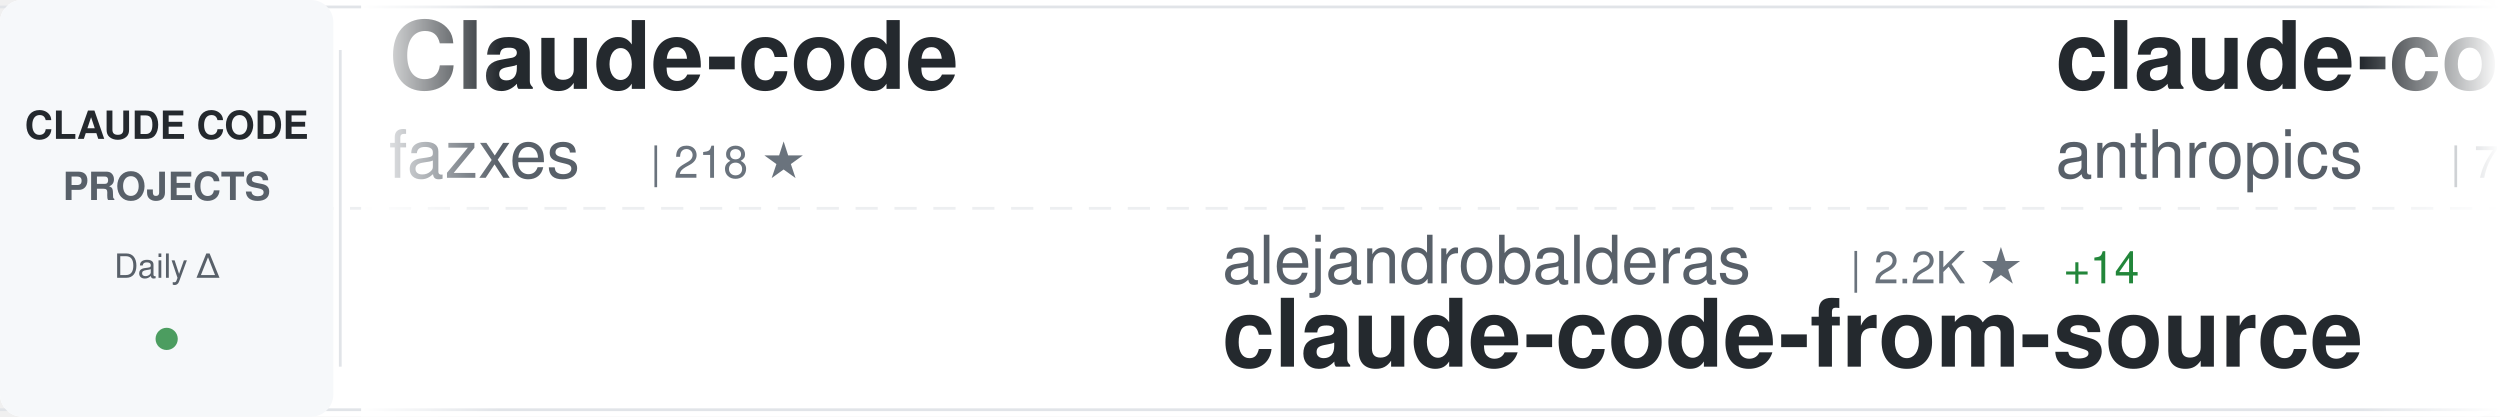
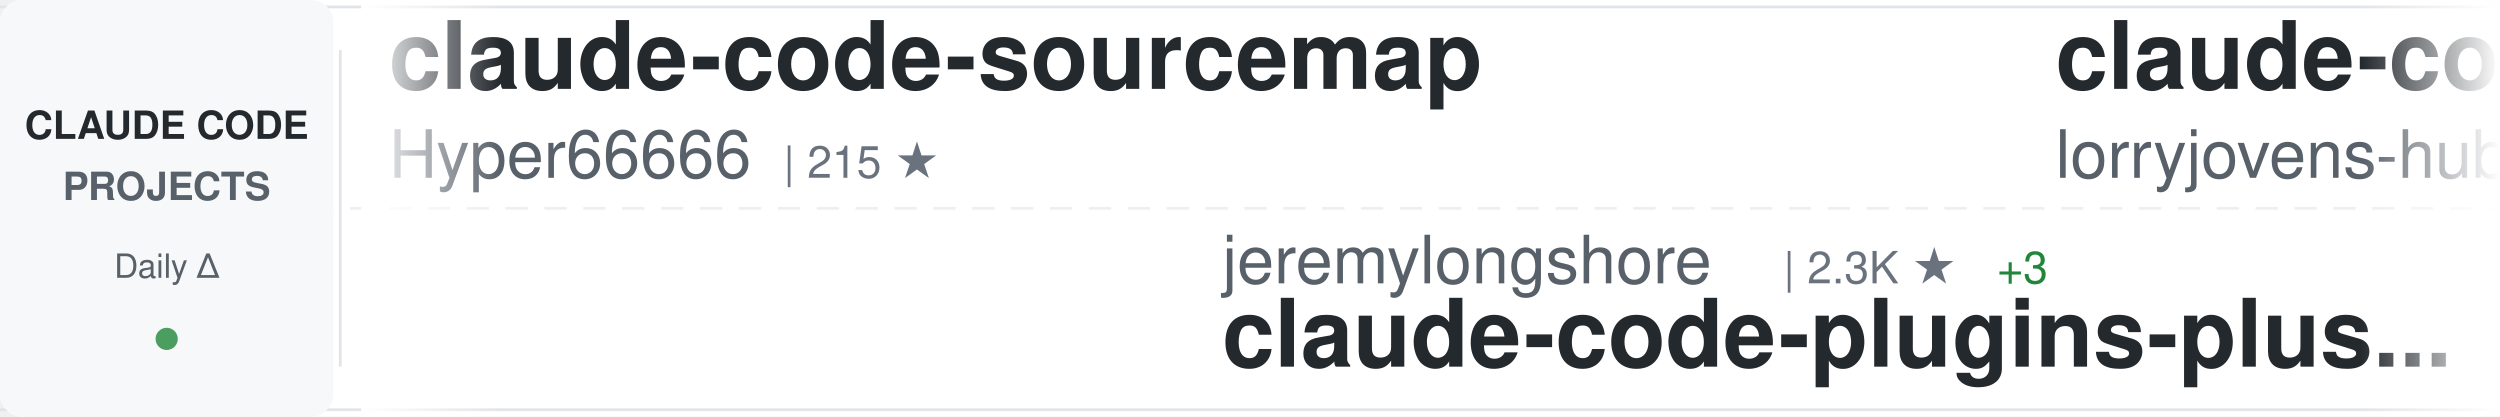
<svg xmlns="http://www.w3.org/2000/svg" width="900" height="150">
  <defs>
    <linearGradient id="awesomeLeftFade" x1="0%" y1="0%" x2="100%" y2="0%">
      <stop offset="0%" style="stop-color:#ffffff;stop-opacity:1" />
      <stop offset="100%" style="stop-color:#ffffff;stop-opacity:0" />
    </linearGradient>
    <linearGradient id="awesomeRightFade" x1="0%" y1="0%" x2="100%" y2="0%">
      <stop offset="0%" style="stop-color:#ffffff;stop-opacity:0" />
      <stop offset="100%" style="stop-color:#ffffff;stop-opacity:1" />
    </linearGradient>
  </defs>
  <rect width="900" height="150" fill="#ffffff" rx="8" />
  <rect x="0" y="2" width="900" height="1" fill="#e1e4e8" />
  <rect x="0" y="147" width="900" height="1" fill="#e1e4e8" />
  <line x1="0" y1="75" x2="900" y2="75" stroke="#e1e4e8" stroke-width="1" stroke-dasharray="8 6" opacity="0.6" />
  <rect x="0" y="0" width="120" height="150" fill="#f6f8fa" rx="8" />
  <text x="60" y="50" font-family="-apple-system, BlinkMacSystemFont, 'Segoe UI', Helvetica, Arial, sans-serif" font-size="14" font-weight="600" fill="#24292e" text-anchor="middle">CLAUDE CODE</text>
  <text x="60" y="72" font-family="-apple-system, BlinkMacSystemFont, 'Segoe UI', Helvetica, Arial, sans-serif" font-size="14" font-weight="600" fill="#586069" text-anchor="middle">PROJECTS</text>
  <text x="60" y="100" font-family="-apple-system, BlinkMacSystemFont, 'Segoe UI', Helvetica, Arial, sans-serif" font-size="12" font-weight="500" fill="#586069" text-anchor="middle">Daily Δ</text>
  <circle cx="60" cy="122" r="4" fill="#22863a" opacity="0.8" />
  <rect x="122" y="18" width="1" height="114" fill="#e1e4e8" />
  <clipPath id="awesomeTickerClip">
    <rect x="130" y="0" width="770" height="150" />
  </clipPath>
  <g clip-path="url(#awesomeTickerClip)">
    <g id="awesomeTickerItems">
      <animateTransform attributeName="transform" attributeType="XML" type="translate" from="0 0" to="-3000 0" dur="54s" repeatCount="indefinite" />
      <g transform="translate(0, 0)">
-         <text x="140" y="32" font-family="-apple-system, BlinkMacSystemFont, 'Segoe UI', Helvetica, Arial, sans-serif" font-size="34" font-weight="600" fill="#24292e">Claude-code</text>
-         <text x="140" y="64" font-family="-apple-system, BlinkMacSystemFont, 'Segoe UI', Helvetica, Arial, sans-serif" font-size="24" font-weight="400" fill="#586069">fazxes</text>
-         <text x="234" y="64" font-family="-apple-system, BlinkMacSystemFont, 'Segoe UI', Helvetica, Arial, sans-serif" font-size="16" font-weight="500" fill="#6a737d">| 218 ★</text>
+         <text x="140" y="32" font-family="-apple-system, BlinkMacSystemFont, 'Segoe UI', Helvetica, Arial, sans-serif" font-size="34" font-weight="600" fill="#24292e">claude-code-sourcemap</text>
+         <text x="140" y="64" font-family="-apple-system, BlinkMacSystemFont, 'Segoe UI', Helvetica, Arial, sans-serif" font-size="24" font-weight="400" fill="#586069">Hyper66666</text>
+         <text x="282" y="64" font-family="-apple-system, BlinkMacSystemFont, 'Segoe UI', Helvetica, Arial, sans-serif" font-size="16" font-weight="500" fill="#6a737d">| 215 ★</text>
      </g>
      <g transform="translate(300, 0)">
-         <text x="140" y="102" font-family="-apple-system, BlinkMacSystemFont, 'Segoe UI', Helvetica, Arial, sans-serif" font-size="24" font-weight="400" fill="#586069">alejandrobalderas</text>
-         <text x="366" y="102" font-family="-apple-system, BlinkMacSystemFont, 'Segoe UI', Helvetica, Arial, sans-serif" font-size="16" font-weight="500" fill="#6a737d">| 2.2K ★</text>
-         <text x="443" y="102" font-family="-apple-system, BlinkMacSystemFont, 'Segoe UI', Helvetica, Arial, sans-serif" font-size="16" font-weight="500" fill="#22863a"> +14</text>
-         <text x="140" y="132" font-family="-apple-system, BlinkMacSystemFont, 'Segoe UI', Helvetica, Arial, sans-serif" font-size="34" font-weight="600" fill="#24292e">claude-code-from-source</text>
+         <text x="140" y="102" font-family="-apple-system, BlinkMacSystemFont, 'Segoe UI', Helvetica, Arial, sans-serif" font-size="24" font-weight="400" fill="#586069">jeremylongshore</text>
+         <text x="342" y="102" font-family="-apple-system, BlinkMacSystemFont, 'Segoe UI', Helvetica, Arial, sans-serif" font-size="16" font-weight="500" fill="#6a737d">| 2.3K ★</text>
+         <text x="419" y="102" font-family="-apple-system, BlinkMacSystemFont, 'Segoe UI', Helvetica, Arial, sans-serif" font-size="16" font-weight="500" fill="#22863a"> +3</text>
+         <text x="140" y="132" font-family="-apple-system, BlinkMacSystemFont, 'Segoe UI', Helvetica, Arial, sans-serif" font-size="34" font-weight="600" fill="#24292e">claude-code-plugins-plus...</text>
      </g>
      <g transform="translate(600, 0)">
+         <text x="140" y="32" font-family="-apple-system, BlinkMacSystemFont, 'Segoe UI', Helvetica, Arial, sans-serif" font-size="34" font-weight="600" fill="#24292e">claude-code-rust</text>
+         <text x="140" y="64" font-family="-apple-system, BlinkMacSystemFont, 'Segoe UI', Helvetica, Arial, sans-serif" font-size="24" font-weight="400" fill="#586069">lorryjovens-hub</text>
+         <text x="342" y="64" font-family="-apple-system, BlinkMacSystemFont, 'Segoe UI', Helvetica, Arial, sans-serif" font-size="16" font-weight="500" fill="#6a737d">| 1.6K ★</text>
+       </g>
+       <g transform="translate(900, 0)">
+         <text x="140" y="102" font-family="-apple-system, BlinkMacSystemFont, 'Segoe UI', Helvetica, Arial, sans-serif" font-size="24" font-weight="400" fill="#586069">ykdojo</text>
+         <text x="234" y="102" font-family="-apple-system, BlinkMacSystemFont, 'Segoe UI', Helvetica, Arial, sans-serif" font-size="16" font-weight="500" fill="#6a737d">| 8.6K ★</text>
+         <text x="311" y="102" font-family="-apple-system, BlinkMacSystemFont, 'Segoe UI', Helvetica, Arial, sans-serif" font-size="16" font-weight="500" fill="#22863a"> +21</text>
+         <text x="140" y="132" font-family="-apple-system, BlinkMacSystemFont, 'Segoe UI', Helvetica, Arial, sans-serif" font-size="34" font-weight="600" fill="#24292e">claude-code-tips</text>
+       </g>
+       <g transform="translate(1200, 0)">
+         <text x="140" y="32" font-family="-apple-system, BlinkMacSystemFont, 'Segoe UI', Helvetica, Arial, sans-serif" font-size="34" font-weight="600" fill="#24292e">claude-code-base-action</text>
+         <text x="140" y="64" font-family="-apple-system, BlinkMacSystemFont, 'Segoe UI', Helvetica, Arial, sans-serif" font-size="24" font-weight="400" fill="#586069">anthropics</text>
+         <text x="282" y="64" font-family="-apple-system, BlinkMacSystemFont, 'Segoe UI', Helvetica, Arial, sans-serif" font-size="16" font-weight="500" fill="#6a737d">| 858 ★</text>
+         <text x="350" y="64" font-family="-apple-system, BlinkMacSystemFont, 'Segoe UI', Helvetica, Arial, sans-serif" font-size="16" font-weight="500" fill="#22863a"> +2</text>
+       </g>
+       <g transform="translate(1500, 0)">
+         <text x="140" y="102" font-family="-apple-system, BlinkMacSystemFont, 'Segoe UI', Helvetica, Arial, sans-serif" font-size="24" font-weight="400" fill="#586069">edmund-io</text>
+         <text x="270" y="102" font-family="-apple-system, BlinkMacSystemFont, 'Segoe UI', Helvetica, Arial, sans-serif" font-size="16" font-weight="500" fill="#6a737d">| 1.4K ★</text>
+         <text x="140" y="132" font-family="-apple-system, BlinkMacSystemFont, 'Segoe UI', Helvetica, Arial, sans-serif" font-size="34" font-weight="600" fill="#24292e">edmunds-claude-code</text>
+       </g>
+       <g transform="translate(1800, 0)">
+         <text x="140" y="32" font-family="-apple-system, BlinkMacSystemFont, 'Segoe UI', Helvetica, Arial, sans-serif" font-size="34" font-weight="600" fill="#24292e">awesome-claude-code-suba...</text>
+         <text x="140" y="64" font-family="-apple-system, BlinkMacSystemFont, 'Segoe UI', Helvetica, Arial, sans-serif" font-size="24" font-weight="400" fill="#586069">VoltAgent</text>
+         <text x="270" y="64" font-family="-apple-system, BlinkMacSystemFont, 'Segoe UI', Helvetica, Arial, sans-serif" font-size="16" font-weight="500" fill="#6a737d">| 21.1K ★</text>
+         <text x="356" y="64" font-family="-apple-system, BlinkMacSystemFont, 'Segoe UI', Helvetica, Arial, sans-serif" font-size="16" font-weight="500" fill="#22863a"> +62</text>
+       </g>
+       <g transform="translate(2100, 0)">
+         <text x="140" y="102" font-family="-apple-system, BlinkMacSystemFont, 'Segoe UI', Helvetica, Arial, sans-serif" font-size="24" font-weight="400" fill="#586069">repowise-dev</text>
+         <text x="306" y="102" font-family="-apple-system, BlinkMacSystemFont, 'Segoe UI', Helvetica, Arial, sans-serif" font-size="16" font-weight="500" fill="#6a737d">| 1.1K ★</text>
+         <text x="383" y="102" font-family="-apple-system, BlinkMacSystemFont, 'Segoe UI', Helvetica, Arial, sans-serif" font-size="16" font-weight="500" fill="#22863a"> +2</text>
+         <text x="140" y="132" font-family="-apple-system, BlinkMacSystemFont, 'Segoe UI', Helvetica, Arial, sans-serif" font-size="34" font-weight="600" fill="#24292e">claude-code-prompts</text>
+       </g>
+       <g transform="translate(2400, 0)">
        <text x="140" y="32" font-family="-apple-system, BlinkMacSystemFont, 'Segoe UI', Helvetica, Arial, sans-serif" font-size="34" font-weight="600" fill="#24292e">claude-code-action</text>
        <text x="140" y="64" font-family="-apple-system, BlinkMacSystemFont, 'Segoe UI', Helvetica, Arial, sans-serif" font-size="24" font-weight="400" fill="#586069">anthropics</text>
        <text x="282" y="64" font-family="-apple-system, BlinkMacSystemFont, 'Segoe UI', Helvetica, Arial, sans-serif" font-size="16" font-weight="500" fill="#6a737d">| 7.8K ★</text>
-         <text x="359" y="64" font-family="-apple-system, BlinkMacSystemFont, 'Segoe UI', Helvetica, Arial, sans-serif" font-size="16" font-weight="500" fill="#22863a"> +20</text>
-       </g>
-       <g transform="translate(900, 0)">
-         <text x="140" y="102" font-family="-apple-system, BlinkMacSystemFont, 'Segoe UI', Helvetica, Arial, sans-serif" font-size="24" font-weight="400" fill="#586069">Pimzino</text>
-         <text x="246" y="102" font-family="-apple-system, BlinkMacSystemFont, 'Segoe UI', Helvetica, Arial, sans-serif" font-size="16" font-weight="500" fill="#6a737d">| 3.8K ★</text>
-         <text x="323" y="102" font-family="-apple-system, BlinkMacSystemFont, 'Segoe UI', Helvetica, Arial, sans-serif" font-size="16" font-weight="500" fill="#22863a"> +2</text>
-         <text x="140" y="132" font-family="-apple-system, BlinkMacSystemFont, 'Segoe UI', Helvetica, Arial, sans-serif" font-size="34" font-weight="600" fill="#24292e">claude-code-spec-workflo...</text>
-       </g>
-       <g transform="translate(1200, 0)">
-         <text x="140" y="32" font-family="-apple-system, BlinkMacSystemFont, 'Segoe UI', Helvetica, Arial, sans-serif" font-size="34" font-weight="600" fill="#24292e">ralph</text>
-         <text x="140" y="64" font-family="-apple-system, BlinkMacSystemFont, 'Segoe UI', Helvetica, Arial, sans-serif" font-size="24" font-weight="400" fill="#586069">snarktank</text>
-         <text x="270" y="64" font-family="-apple-system, BlinkMacSystemFont, 'Segoe UI', Helvetica, Arial, sans-serif" font-size="16" font-weight="500" fill="#6a737d">| 19.9K ★</text>
-         <text x="356" y="64" font-family="-apple-system, BlinkMacSystemFont, 'Segoe UI', Helvetica, Arial, sans-serif" font-size="16" font-weight="500" fill="#22863a"> +37</text>
-       </g>
-       <g transform="translate(1500, 0)">
-         <text x="140" y="102" font-family="-apple-system, BlinkMacSystemFont, 'Segoe UI', Helvetica, Arial, sans-serif" font-size="24" font-weight="400" fill="#586069">liuup</text>
-         <text x="222" y="102" font-family="-apple-system, BlinkMacSystemFont, 'Segoe UI', Helvetica, Arial, sans-serif" font-size="16" font-weight="500" fill="#6a737d">| 2.9K ★</text>
-         <text x="299" y="102" font-family="-apple-system, BlinkMacSystemFont, 'Segoe UI', Helvetica, Arial, sans-serif" font-size="16" font-weight="500" fill="#22863a"> +25</text>
-         <text x="140" y="132" font-family="-apple-system, BlinkMacSystemFont, 'Segoe UI', Helvetica, Arial, sans-serif" font-size="34" font-weight="600" fill="#24292e">claude-code-analysis</text>
-       </g>
-       <g transform="translate(1800, 0)">
-         <text x="140" y="32" font-family="-apple-system, BlinkMacSystemFont, 'Segoe UI', Helvetica, Arial, sans-serif" font-size="34" font-weight="600" fill="#24292e">claude-code-infrastructu...</text>
-         <text x="140" y="64" font-family="-apple-system, BlinkMacSystemFont, 'Segoe UI', Helvetica, Arial, sans-serif" font-size="24" font-weight="400" fill="#586069">diet103</text>
-         <text x="246" y="64" font-family="-apple-system, BlinkMacSystemFont, 'Segoe UI', Helvetica, Arial, sans-serif" font-size="16" font-weight="500" fill="#6a737d">| 9.7K ★</text>
-         <text x="323" y="64" font-family="-apple-system, BlinkMacSystemFont, 'Segoe UI', Helvetica, Arial, sans-serif" font-size="16" font-weight="500" fill="#22863a"> +1</text>
-       </g>
-       <g transform="translate(2100, 0)">
-         <text x="140" y="102" font-family="-apple-system, BlinkMacSystemFont, 'Segoe UI', Helvetica, Arial, sans-serif" font-size="24" font-weight="400" fill="#586069">davila7</text>
-         <text x="246" y="102" font-family="-apple-system, BlinkMacSystemFont, 'Segoe UI', Helvetica, Arial, sans-serif" font-size="16" font-weight="500" fill="#6a737d">| 27.7K ★</text>
-         <text x="332" y="102" font-family="-apple-system, BlinkMacSystemFont, 'Segoe UI', Helvetica, Arial, sans-serif" font-size="16" font-weight="500" fill="#22863a"> +19</text>
-         <text x="140" y="132" font-family="-apple-system, BlinkMacSystemFont, 'Segoe UI', Helvetica, Arial, sans-serif" font-size="34" font-weight="600" fill="#24292e">claude-code-templates</text>
-       </g>
-       <g transform="translate(2400, 0)">
-         <text x="140" y="32" font-family="-apple-system, BlinkMacSystemFont, 'Segoe UI', Helvetica, Arial, sans-serif" font-size="34" font-weight="600" fill="#24292e">claude-code-my-workflow</text>
-         <text x="140" y="64" font-family="-apple-system, BlinkMacSystemFont, 'Segoe UI', Helvetica, Arial, sans-serif" font-size="24" font-weight="400" fill="#586069">pedrohcgs</text>
-         <text x="270" y="64" font-family="-apple-system, BlinkMacSystemFont, 'Segoe UI', Helvetica, Arial, sans-serif" font-size="16" font-weight="500" fill="#6a737d">| 1.2K ★</text>
-         <text x="347" y="64" font-family="-apple-system, BlinkMacSystemFont, 'Segoe UI', Helvetica, Arial, sans-serif" font-size="16" font-weight="500" fill="#22863a"> +6</text>
+         <text x="359" y="64" font-family="-apple-system, BlinkMacSystemFont, 'Segoe UI', Helvetica, Arial, sans-serif" font-size="16" font-weight="500" fill="#22863a"> +17</text>
      </g>
      <g transform="translate(2700, 0)">
-         <text x="140" y="102" font-family="-apple-system, BlinkMacSystemFont, 'Segoe UI', Helvetica, Arial, sans-serif" font-size="24" font-weight="400" fill="#586069">oboard</text>
-         <text x="234" y="102" font-family="-apple-system, BlinkMacSystemFont, 'Segoe UI', Helvetica, Arial, sans-serif" font-size="16" font-weight="500" fill="#6a737d">| 3.2K ★</text>
-         <text x="311" y="102" font-family="-apple-system, BlinkMacSystemFont, 'Segoe UI', Helvetica, Arial, sans-serif" font-size="16" font-weight="500" fill="#22863a"> +4</text>
-         <text x="140" y="132" font-family="-apple-system, BlinkMacSystemFont, 'Segoe UI', Helvetica, Arial, sans-serif" font-size="34" font-weight="600" fill="#24292e">claude-code-rev</text>
+         <text x="140" y="102" font-family="-apple-system, BlinkMacSystemFont, 'Segoe UI', Helvetica, Arial, sans-serif" font-size="24" font-weight="400" fill="#586069">LING71671</text>
+         <text x="270" y="102" font-family="-apple-system, BlinkMacSystemFont, 'Segoe UI', Helvetica, Arial, sans-serif" font-size="16" font-weight="500" fill="#6a737d">| 874 ★</text>
+         <text x="338" y="102" font-family="-apple-system, BlinkMacSystemFont, 'Segoe UI', Helvetica, Arial, sans-serif" font-size="16" font-weight="500" fill="#22863a"> +4</text>
+         <text x="140" y="132" font-family="-apple-system, BlinkMacSystemFont, 'Segoe UI', Helvetica, Arial, sans-serif" font-size="34" font-weight="600" fill="#24292e">Open-ClaudeCode</text>
      </g>
      <g transform="translate(3000, 0)">
-         <text x="140" y="32" font-family="-apple-system, BlinkMacSystemFont, 'Segoe UI', Helvetica, Arial, sans-serif" font-size="34" font-weight="600" fill="#24292e">Claude-code</text>
-         <text x="140" y="64" font-family="-apple-system, BlinkMacSystemFont, 'Segoe UI', Helvetica, Arial, sans-serif" font-size="24" font-weight="400" fill="#586069">fazxes</text>
-         <text x="234" y="64" font-family="-apple-system, BlinkMacSystemFont, 'Segoe UI', Helvetica, Arial, sans-serif" font-size="16" font-weight="500" fill="#6a737d">| 218 ★</text>
+         <text x="140" y="32" font-family="-apple-system, BlinkMacSystemFont, 'Segoe UI', Helvetica, Arial, sans-serif" font-size="34" font-weight="600" fill="#24292e">claude-code-sourcemap</text>
+         <text x="140" y="64" font-family="-apple-system, BlinkMacSystemFont, 'Segoe UI', Helvetica, Arial, sans-serif" font-size="24" font-weight="400" fill="#586069">Hyper66666</text>
+         <text x="282" y="64" font-family="-apple-system, BlinkMacSystemFont, 'Segoe UI', Helvetica, Arial, sans-serif" font-size="16" font-weight="500" fill="#6a737d">| 215 ★</text>
      </g>
      <g transform="translate(3300, 0)">
-         <text x="140" y="102" font-family="-apple-system, BlinkMacSystemFont, 'Segoe UI', Helvetica, Arial, sans-serif" font-size="24" font-weight="400" fill="#586069">alejandrobalderas</text>
-         <text x="366" y="102" font-family="-apple-system, BlinkMacSystemFont, 'Segoe UI', Helvetica, Arial, sans-serif" font-size="16" font-weight="500" fill="#6a737d">| 2.2K ★</text>
-         <text x="443" y="102" font-family="-apple-system, BlinkMacSystemFont, 'Segoe UI', Helvetica, Arial, sans-serif" font-size="16" font-weight="500" fill="#22863a"> +14</text>
-         <text x="140" y="132" font-family="-apple-system, BlinkMacSystemFont, 'Segoe UI', Helvetica, Arial, sans-serif" font-size="34" font-weight="600" fill="#24292e">claude-code-from-source</text>
+         <text x="140" y="102" font-family="-apple-system, BlinkMacSystemFont, 'Segoe UI', Helvetica, Arial, sans-serif" font-size="24" font-weight="400" fill="#586069">jeremylongshore</text>
+         <text x="342" y="102" font-family="-apple-system, BlinkMacSystemFont, 'Segoe UI', Helvetica, Arial, sans-serif" font-size="16" font-weight="500" fill="#6a737d">| 2.3K ★</text>
+         <text x="419" y="102" font-family="-apple-system, BlinkMacSystemFont, 'Segoe UI', Helvetica, Arial, sans-serif" font-size="16" font-weight="500" fill="#22863a"> +3</text>
+         <text x="140" y="132" font-family="-apple-system, BlinkMacSystemFont, 'Segoe UI', Helvetica, Arial, sans-serif" font-size="34" font-weight="600" fill="#24292e">claude-code-plugins-plus...</text>
      </g>
      <g transform="translate(3600, 0)">
-         <text x="140" y="32" font-family="-apple-system, BlinkMacSystemFont, 'Segoe UI', Helvetica, Arial, sans-serif" font-size="34" font-weight="600" fill="#24292e">claude-code-action</text>
-         <text x="140" y="64" font-family="-apple-system, BlinkMacSystemFont, 'Segoe UI', Helvetica, Arial, sans-serif" font-size="24" font-weight="400" fill="#586069">anthropics</text>
-         <text x="282" y="64" font-family="-apple-system, BlinkMacSystemFont, 'Segoe UI', Helvetica, Arial, sans-serif" font-size="16" font-weight="500" fill="#6a737d">| 7.8K ★</text>
-         <text x="359" y="64" font-family="-apple-system, BlinkMacSystemFont, 'Segoe UI', Helvetica, Arial, sans-serif" font-size="16" font-weight="500" fill="#22863a"> +20</text>
+         <text x="140" y="32" font-family="-apple-system, BlinkMacSystemFont, 'Segoe UI', Helvetica, Arial, sans-serif" font-size="34" font-weight="600" fill="#24292e">claude-code-rust</text>
+         <text x="140" y="64" font-family="-apple-system, BlinkMacSystemFont, 'Segoe UI', Helvetica, Arial, sans-serif" font-size="24" font-weight="400" fill="#586069">lorryjovens-hub</text>
+         <text x="342" y="64" font-family="-apple-system, BlinkMacSystemFont, 'Segoe UI', Helvetica, Arial, sans-serif" font-size="16" font-weight="500" fill="#6a737d">| 1.6K ★</text>
      </g>
      <g transform="translate(3900, 0)">
-         <text x="140" y="102" font-family="-apple-system, BlinkMacSystemFont, 'Segoe UI', Helvetica, Arial, sans-serif" font-size="24" font-weight="400" fill="#586069">Pimzino</text>
-         <text x="246" y="102" font-family="-apple-system, BlinkMacSystemFont, 'Segoe UI', Helvetica, Arial, sans-serif" font-size="16" font-weight="500" fill="#6a737d">| 3.8K ★</text>
-         <text x="323" y="102" font-family="-apple-system, BlinkMacSystemFont, 'Segoe UI', Helvetica, Arial, sans-serif" font-size="16" font-weight="500" fill="#22863a"> +2</text>
-         <text x="140" y="132" font-family="-apple-system, BlinkMacSystemFont, 'Segoe UI', Helvetica, Arial, sans-serif" font-size="34" font-weight="600" fill="#24292e">claude-code-spec-workflo...</text>
+         <text x="140" y="102" font-family="-apple-system, BlinkMacSystemFont, 'Segoe UI', Helvetica, Arial, sans-serif" font-size="24" font-weight="400" fill="#586069">ykdojo</text>
+         <text x="234" y="102" font-family="-apple-system, BlinkMacSystemFont, 'Segoe UI', Helvetica, Arial, sans-serif" font-size="16" font-weight="500" fill="#6a737d">| 8.6K ★</text>
+         <text x="311" y="102" font-family="-apple-system, BlinkMacSystemFont, 'Segoe UI', Helvetica, Arial, sans-serif" font-size="16" font-weight="500" fill="#22863a"> +21</text>
+         <text x="140" y="132" font-family="-apple-system, BlinkMacSystemFont, 'Segoe UI', Helvetica, Arial, sans-serif" font-size="34" font-weight="600" fill="#24292e">claude-code-tips</text>
      </g>
    </g>
  </g>
  <rect x="130" y="0" width="50" height="150" fill="url(#awesomeLeftFade)" />
  <rect x="850" y="0" width="50" height="150" fill="url(#awesomeRightFade)" />
</svg>
